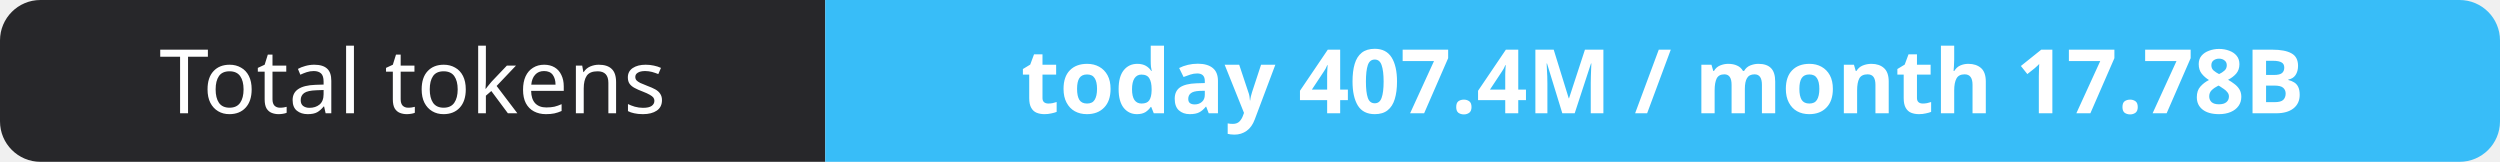
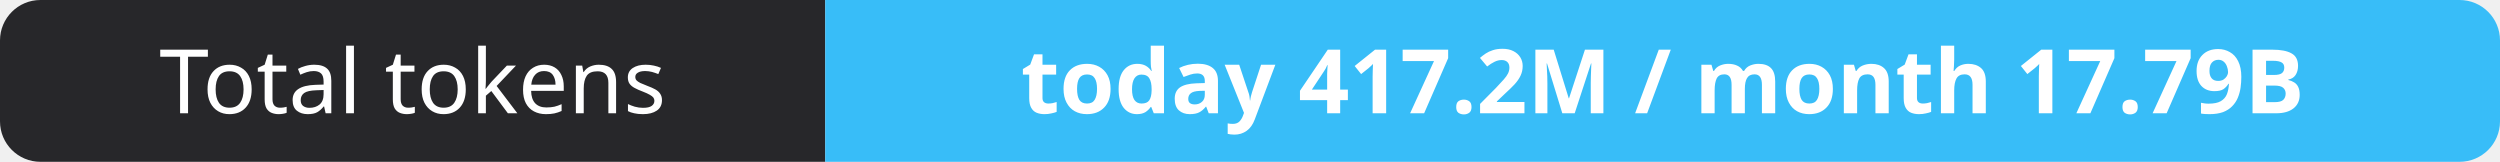
- <svg xmlns="http://www.w3.org/2000/svg" width="309" height="20" role="img" aria-label="Total tokens: today 407.4M / month 17.78B">
+ <svg xmlns="http://www.w3.org/2000/svg" width="309" height="20" role="img" aria-label="Total tokens: today 417.2M / month 17.79B">
  <clipPath id="r">
    <rect width="309" height="20" rx="5" fill="#fff" />
  </clipPath>
  <g clip-path="url(#r)">
    <rect width="102" height="20" fill="#27272a" />
    <rect x="102" width="207" height="20" fill="#38bdf8" />
  </g>
  <g fill="#fff" text-anchor="middle" font-family="Verdana,Geneva,sans-serif" font-size="11">
    <text x="51.0" y="14">Total tokens</text>
-     <text x="205.5" y="14" font-weight="700">today 407.4M / month 17.78B</text>
+     <text x="205.5" y="14" font-weight="700">today 417.2M / month 17.79B</text>
  </g>
</svg>
